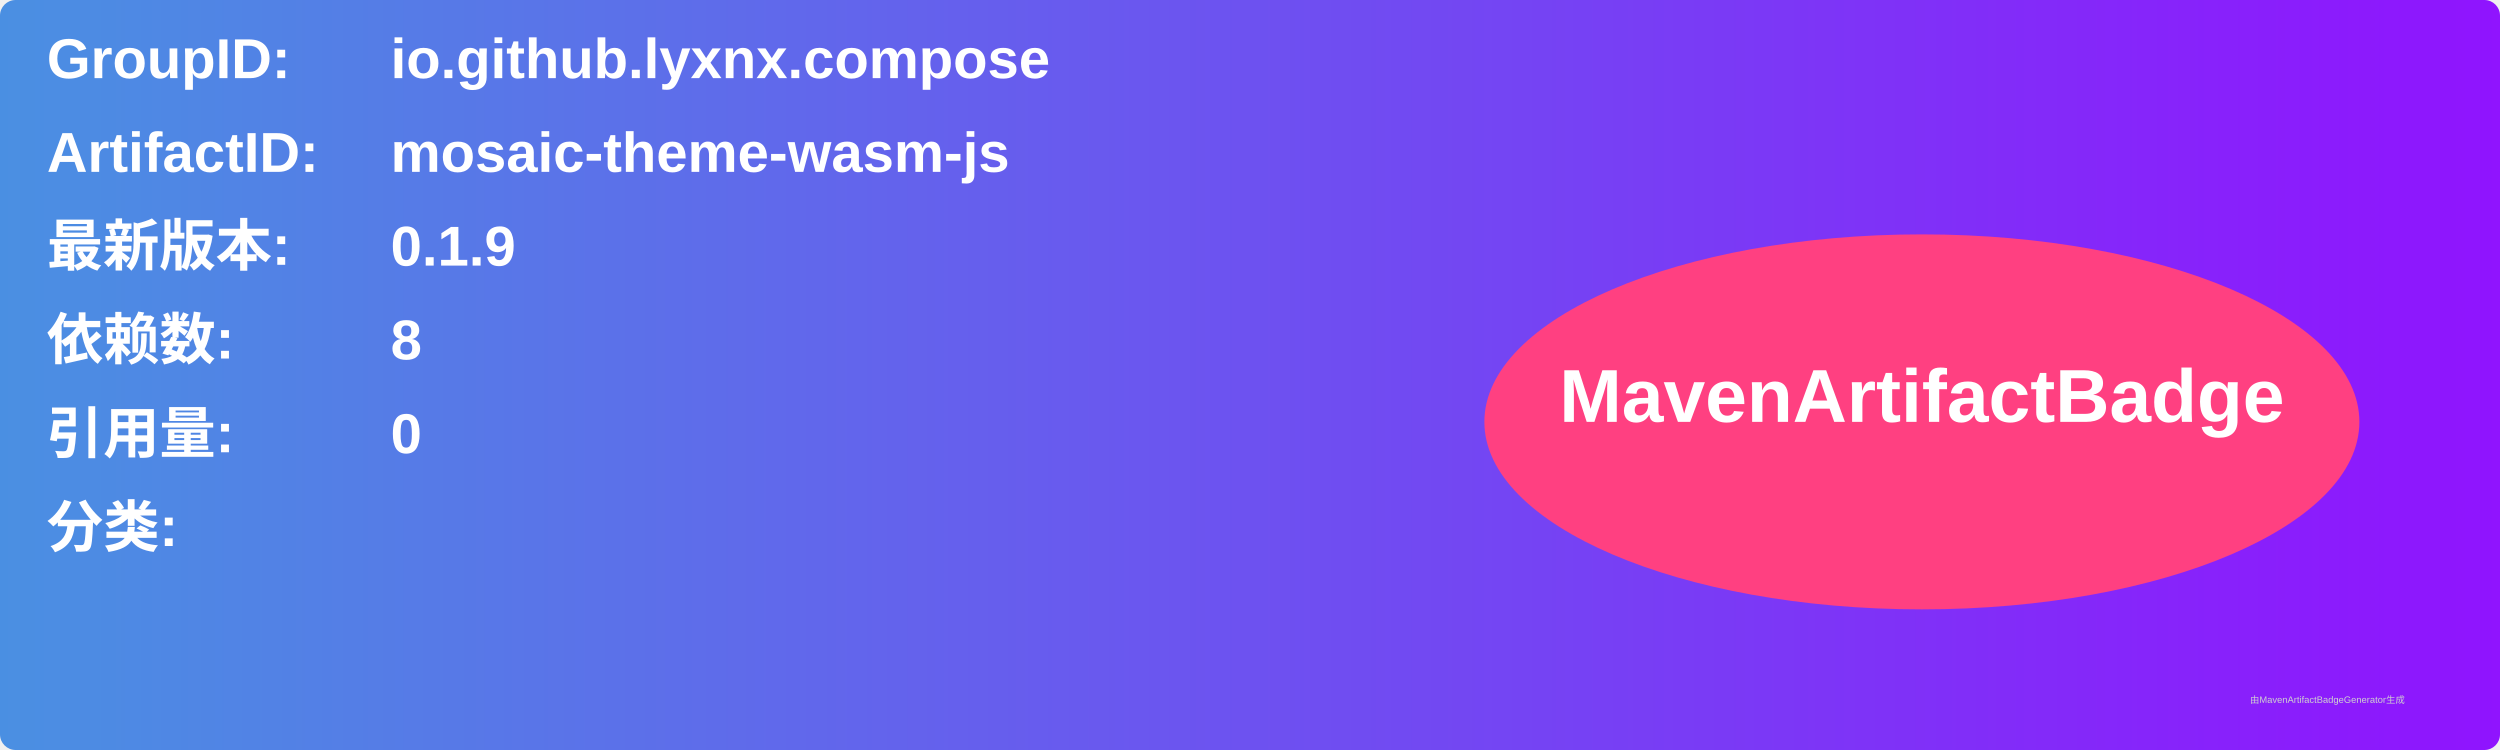
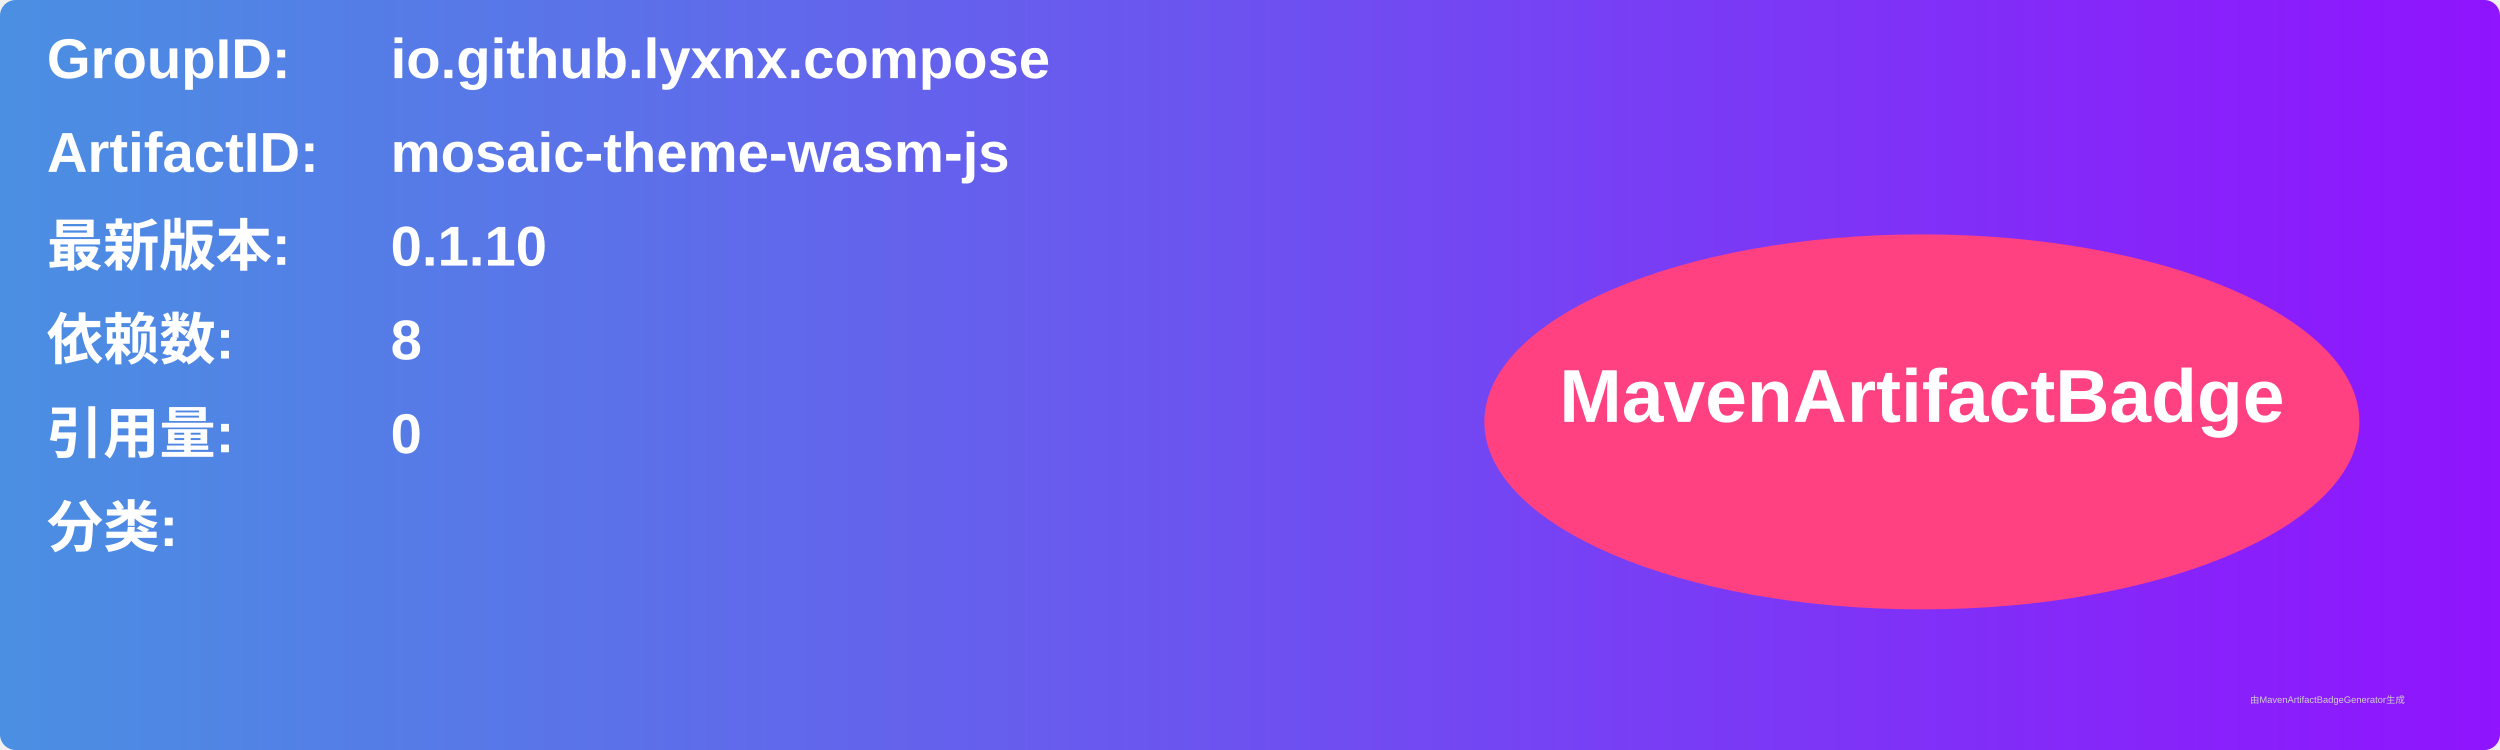
<svg xmlns="http://www.w3.org/2000/svg" width="800" height="240" viewBox="0 0 800 240">
  <linearGradient id="grad" x1="0%" y1="0%" x2="100%" y2="0%">
    <stop offset="0%" stop-color="#4a90e2" />
    <stop offset="100%" stop-color="#9013fe" />
  </linearGradient>
  <rect width="100%" height="100%" rx="5" ry="5" fill="url(#grad)" />
  <g transform="translate(15, 15)">
    <text x="0" y="10" font-family="Arial" font-size="18" fill="white" font-weight="bold" width="260">GroupID:</text>
    <text x="110" y="10" font-family="Arial" font-size="18" fill="white" font-weight="bold" width="460">io.github.lyxnx.compose</text>
    <text x="0" y="40" font-family="Arial" font-size="18" fill="white" font-weight="bold" width="260">ArtifactID:</text>
    <text x="110" y="40" font-family="Arial" font-size="18" fill="white" font-weight="bold" width="460">mosaic-theme-wasm-js</text>
    <text x="0" y="70" font-family="Arial" font-size="18" fill="white" font-weight="bold">最新版本:</text>
    <text x="110" y="70" font-family="Arial" font-size="18" fill="white" font-weight="bold">
-       <tspan font-weight="bold">0.1.9</tspan>
+       <tspan font-weight="bold">0.1.10</tspan>
    </text>
    <text x="0" y="100" font-family="Arial" font-size="18" fill="white" font-weight="bold">依赖数: </text>
    <text x="110" y="100" font-family="Arial" font-size="18" fill="white">
      <tspan font-weight="bold">8</tspan>
    </text>
    <text x="0" y="130" font-family="Arial" font-size="18" fill="white" font-weight="bold">引用量: </text>
    <text x="110" y="130" font-family="Arial" font-size="18" fill="white">
      <tspan font-weight="bold">0</tspan>
    </text>
    <text x="0" y="160" font-family="Arial" font-size="18" fill="white" font-weight="bold">分类:</text>
    <text x="10" y="190" font-family="Arial" font-size="10" fill="white">
      <tspan font-weight="bold" />
    </text>
    <ellipse cx="600" cy="120" rx="140" ry="60" fill="#ff4081" />
    <text x="600" y="120" text-anchor="middle" font-family="Arial" font-size="24" fill="white" font-weight="bold">MavenArtifactBadge</text>
  </g>
  <text x="720" y="225" font-family="Arial" font-size="3" fill="#d0d0d0">由MavenArtifactBadgeGenerator生成</text>
</svg>
